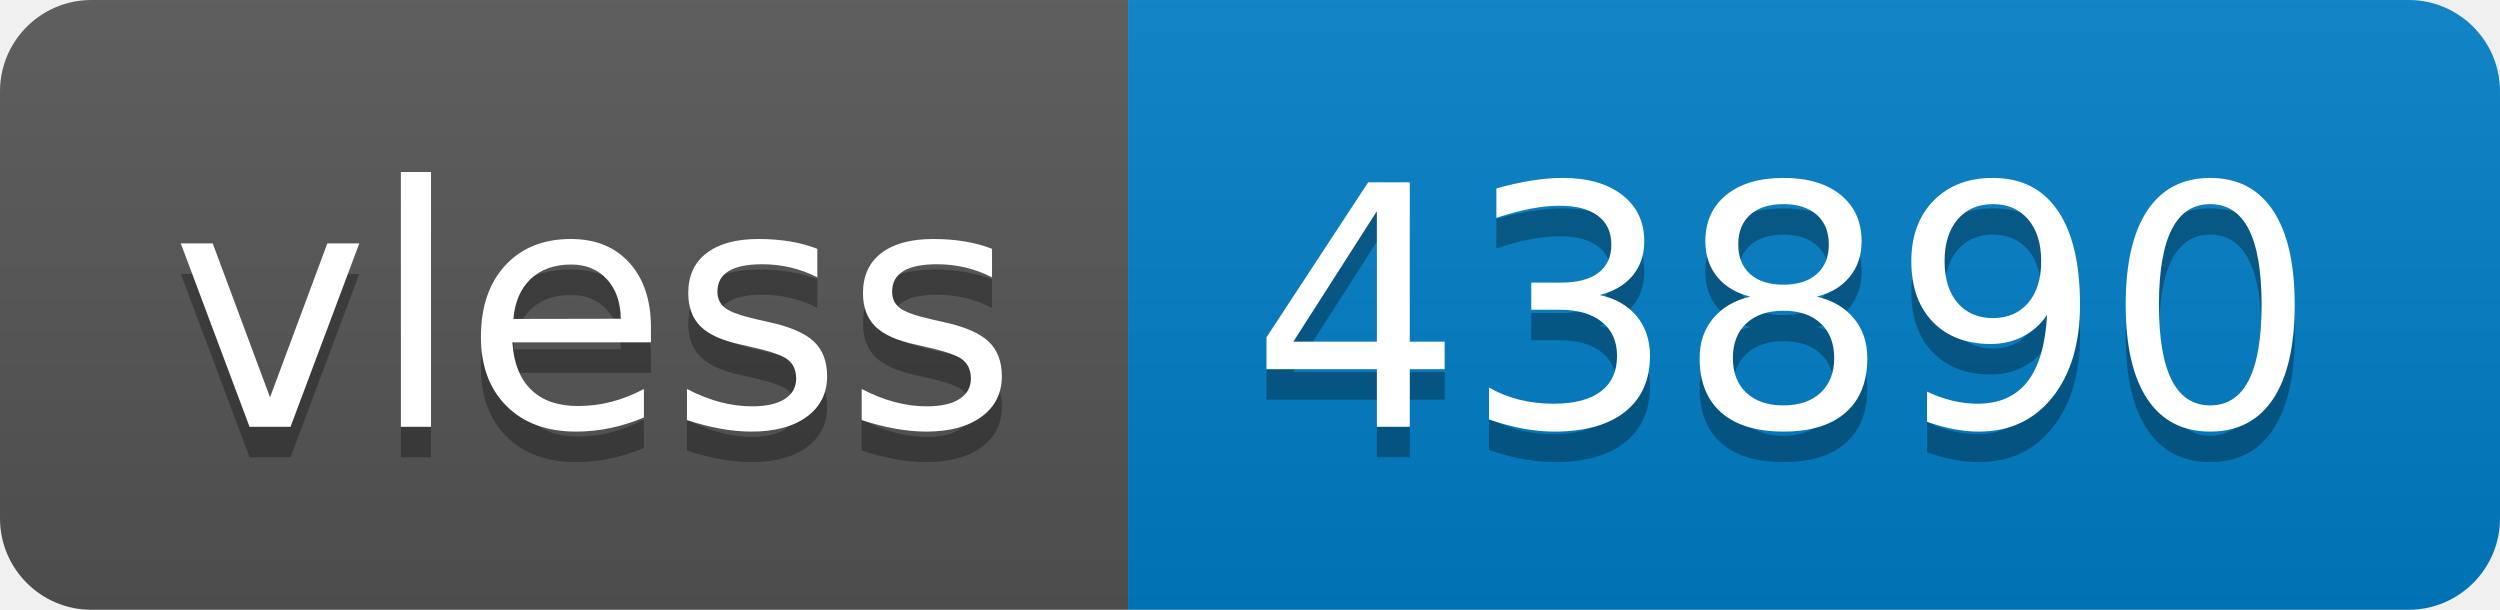
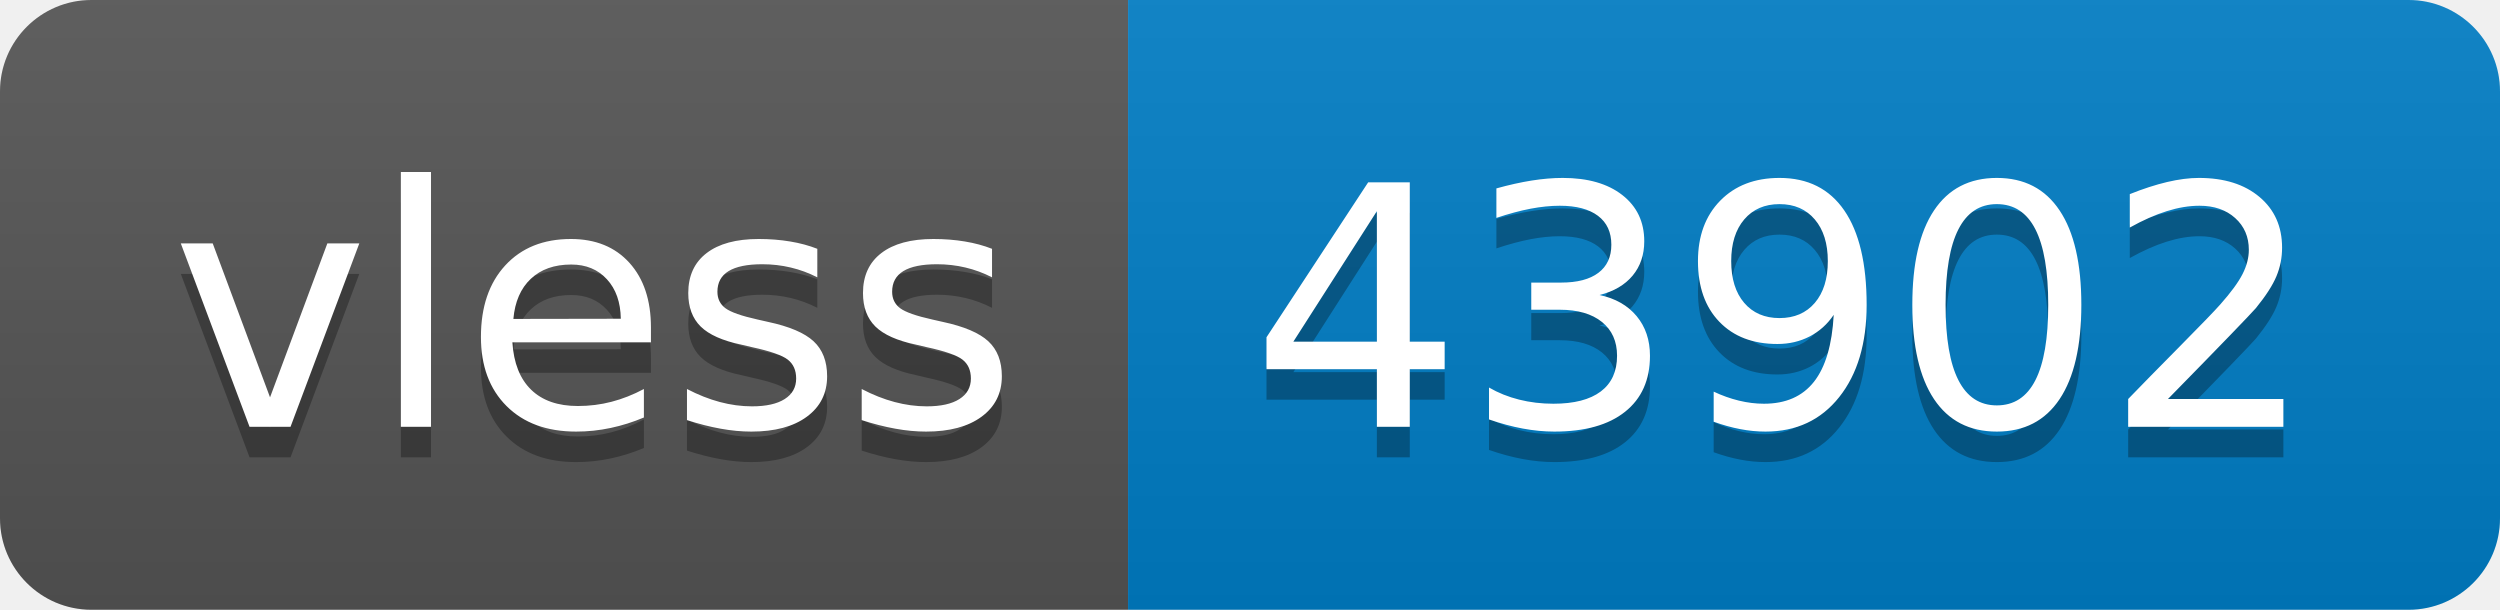
- <svg xmlns="http://www.w3.org/2000/svg" width="82" height="20" role="img" aria-label="vless: 43890">
+ <svg xmlns="http://www.w3.org/2000/svg" width="82" height="20" role="img" aria-label="vless: 43902">
  <linearGradient id="s" x2="0" y2="100%">
    <stop offset="0" stop-color="#bbb" stop-opacity=".1" />
    <stop offset="1" stop-opacity=".1" />
  </linearGradient>
  <clipPath id="r">
    <rect width="82" height="20" rx="3" fill="#fff" />
  </clipPath>
  <g clip-path="url(#r)">
    <rect width="37" height="20" fill="#555" />
    <rect x="37" width="45" height="20" fill="#007ec6" />
    <rect width="82" height="20" fill="url(#s)" />
  </g>
  <g fill="#fff" text-anchor="middle" font-family="Verdana,Geneva,DejaVu Sans,sans-serif" text-rendering="geometricPrecision" font-size="110">
    <text aria-hidden="true" x="195" y="150" fill="#010101" fill-opacity=".3" transform="scale(.1)" textLength="270">vless</text>
    <text x="195" y="140" transform="scale(.1)" fill="#fff" textLength="270">vless</text>
-     <text aria-hidden="true" x="585" y="150" fill="#010101" fill-opacity=".3" transform="scale(.1)" textLength="350">43890</text>
-     <text x="585" y="140" transform="scale(.1)" fill="#fff" textLength="350">43890</text>
+     <text aria-hidden="true" x="585" y="150" fill="#010101" fill-opacity=".3" transform="scale(.1)" textLength="350">43902</text>
+     <text x="585" y="140" transform="scale(.1)" fill="#fff" textLength="350">43902</text>
  </g>
</svg>
